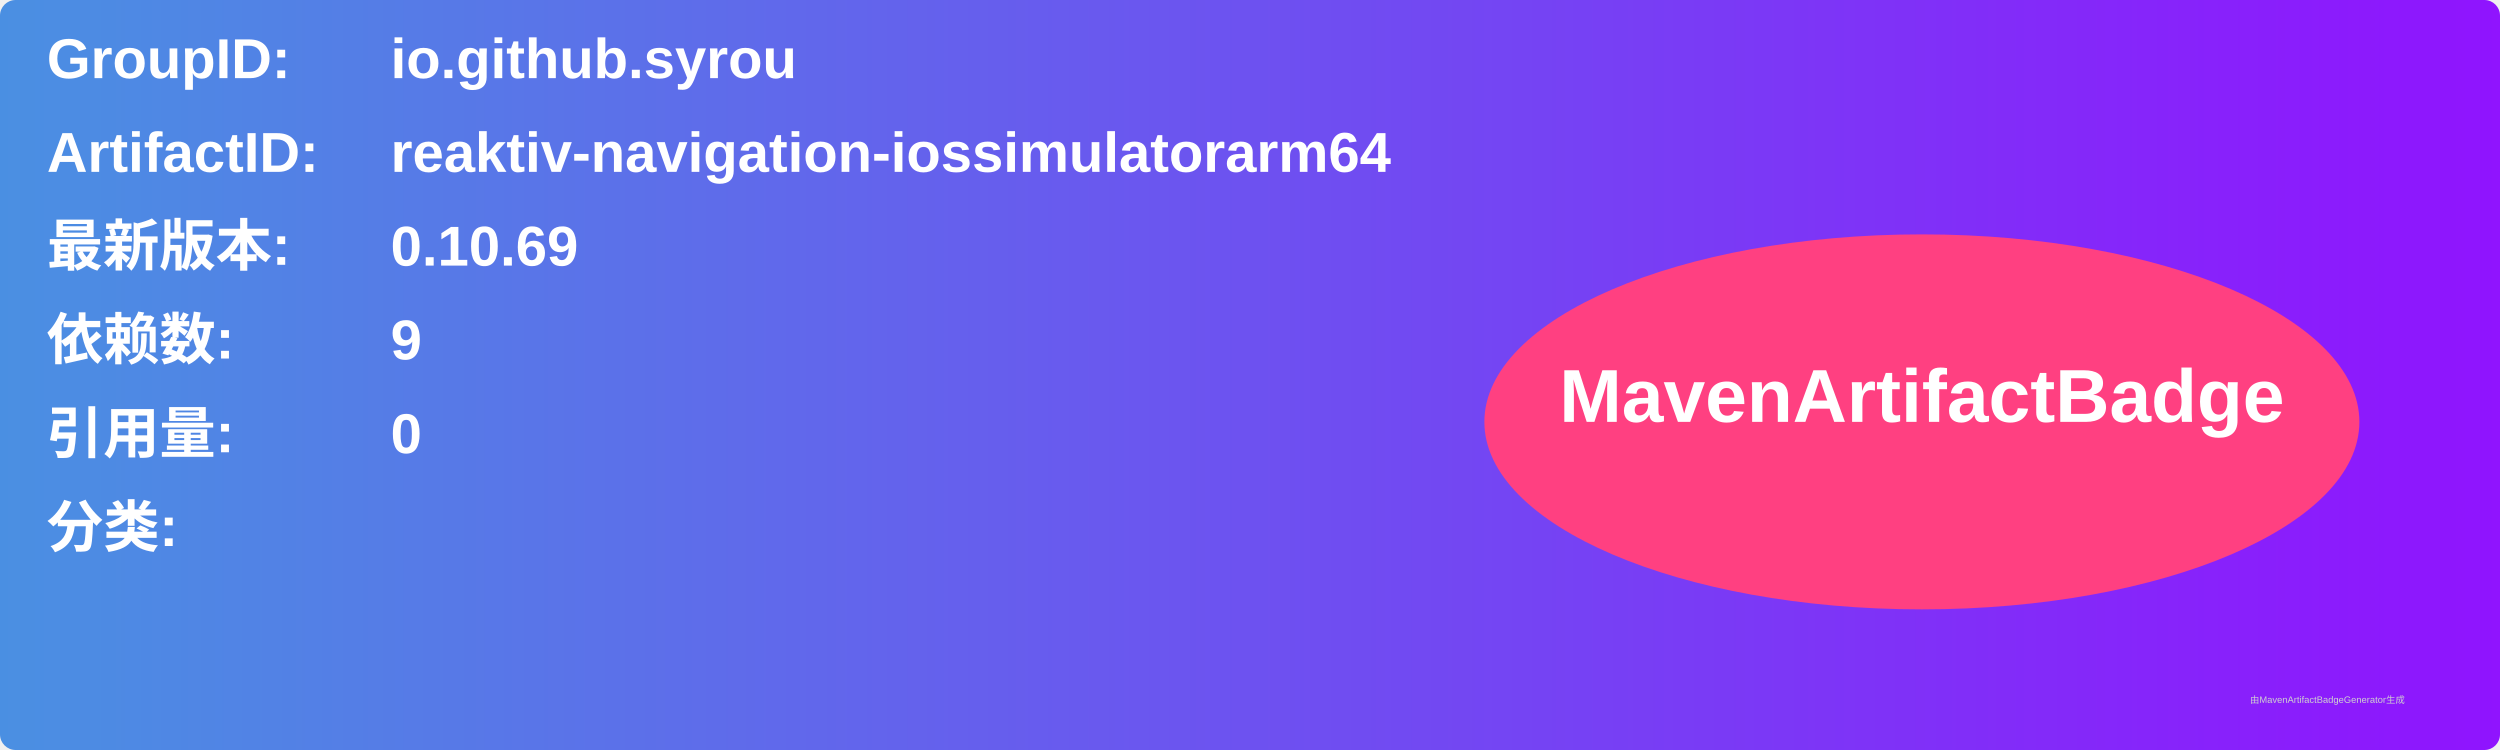
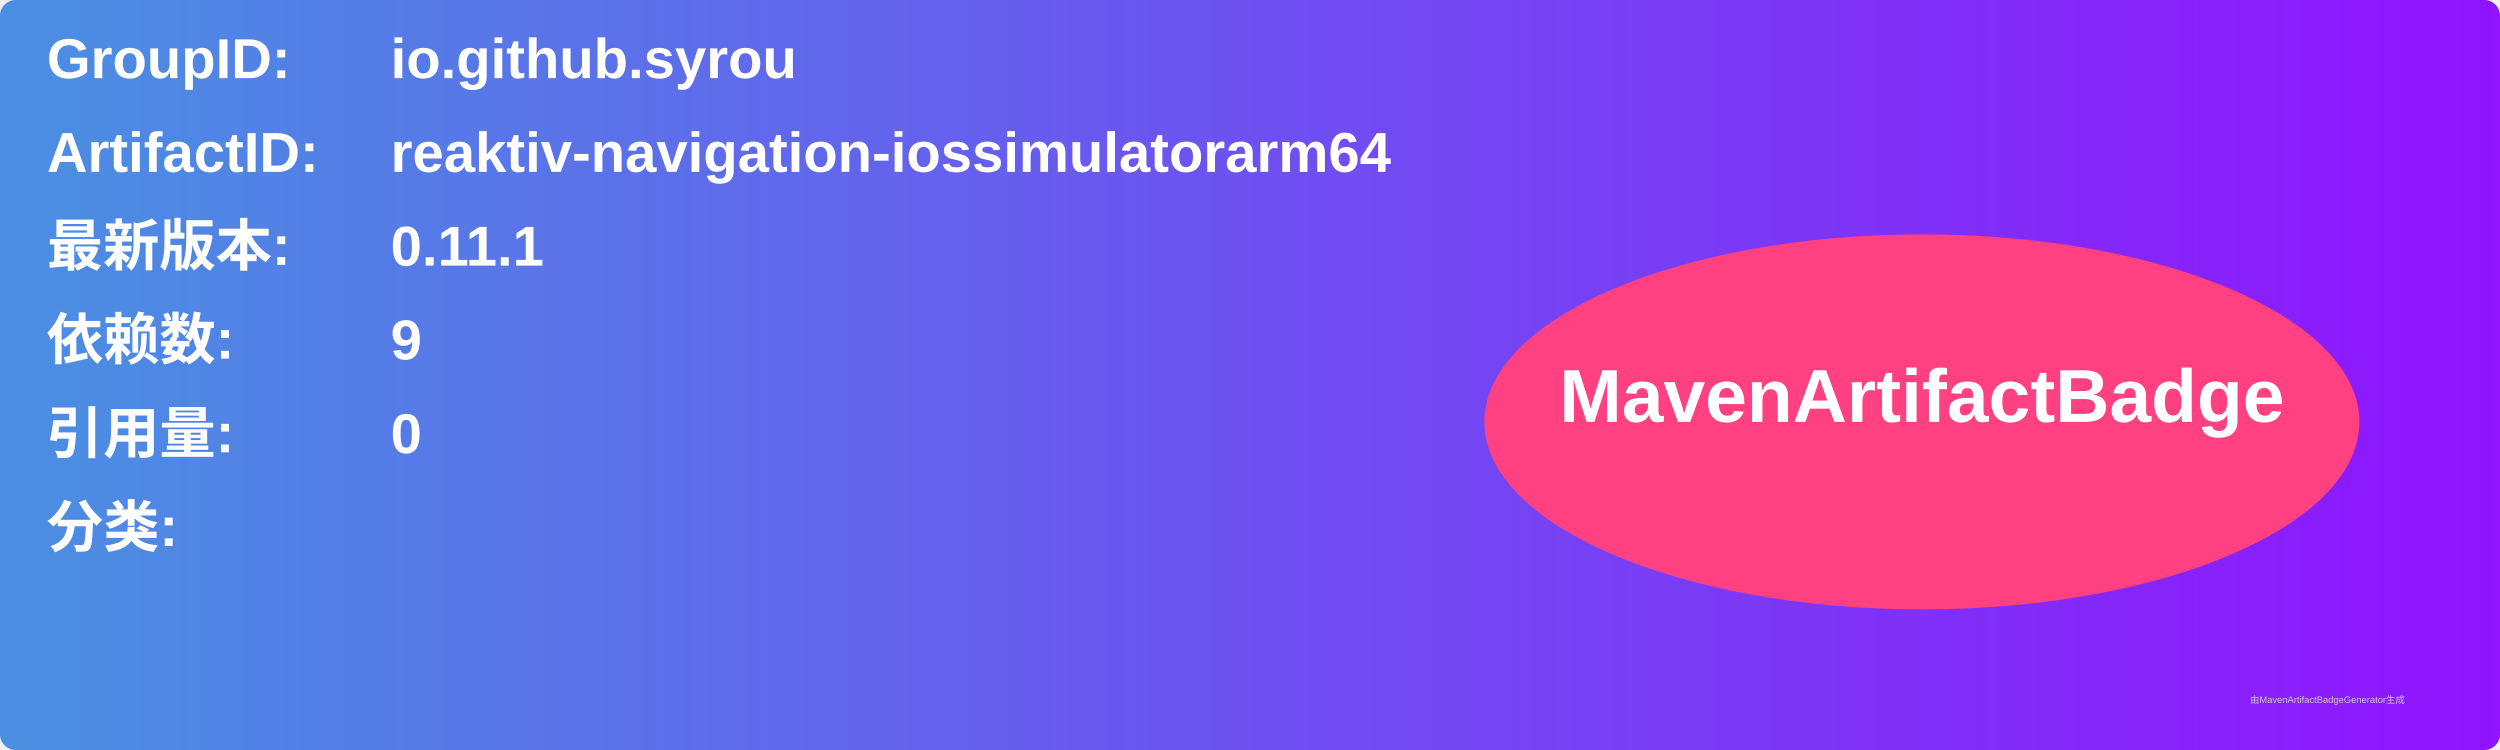
<svg xmlns="http://www.w3.org/2000/svg" width="800" height="240" viewBox="0 0 800 240">
  <linearGradient id="grad" x1="0%" y1="0%" x2="100%" y2="0%">
    <stop offset="0%" stop-color="#4a90e2" />
    <stop offset="100%" stop-color="#9013fe" />
  </linearGradient>
  <rect width="100%" height="100%" rx="5" ry="5" fill="url(#grad)" />
  <g transform="translate(15, 15)">
    <text x="0" y="10" font-family="Arial" font-size="18" fill="white" font-weight="bold" width="260">GroupID:</text>
    <text x="110" y="10" font-family="Arial" font-size="18" fill="white" font-weight="bold" width="460">io.github.syrou</text>
    <text x="0" y="40" font-family="Arial" font-size="18" fill="white" font-weight="bold" width="260">ArtifactID:</text>
    <text x="110" y="40" font-family="Arial" font-size="18" fill="white" font-weight="bold" width="460">reaktiv-navigation-iossimulatorarm64</text>
    <text x="0" y="70" font-family="Arial" font-size="18" fill="white" font-weight="bold">最新版本:</text>
    <text x="110" y="70" font-family="Arial" font-size="18" fill="white" font-weight="bold">
-       <tspan font-weight="bold">0.10.69</tspan>
+       <tspan font-weight="bold">0.11.1</tspan>
    </text>
    <text x="0" y="100" font-family="Arial" font-size="18" fill="white" font-weight="bold">依赖数: </text>
    <text x="110" y="100" font-family="Arial" font-size="18" fill="white">
      <tspan font-weight="bold">9</tspan>
    </text>
    <text x="0" y="130" font-family="Arial" font-size="18" fill="white" font-weight="bold">引用量: </text>
    <text x="110" y="130" font-family="Arial" font-size="18" fill="white">
      <tspan font-weight="bold">0</tspan>
    </text>
    <text x="0" y="160" font-family="Arial" font-size="18" fill="white" font-weight="bold">分类:</text>
    <text x="10" y="190" font-family="Arial" font-size="10" fill="white">
      <tspan font-weight="bold" />
    </text>
    <ellipse cx="600" cy="120" rx="140" ry="60" fill="#ff4081" />
    <text x="600" y="120" text-anchor="middle" font-family="Arial" font-size="24" fill="white" font-weight="bold">MavenArtifactBadge</text>
  </g>
  <text x="720" y="225" font-family="Arial" font-size="3" fill="#d0d0d0">由MavenArtifactBadgeGenerator生成</text>
</svg>
